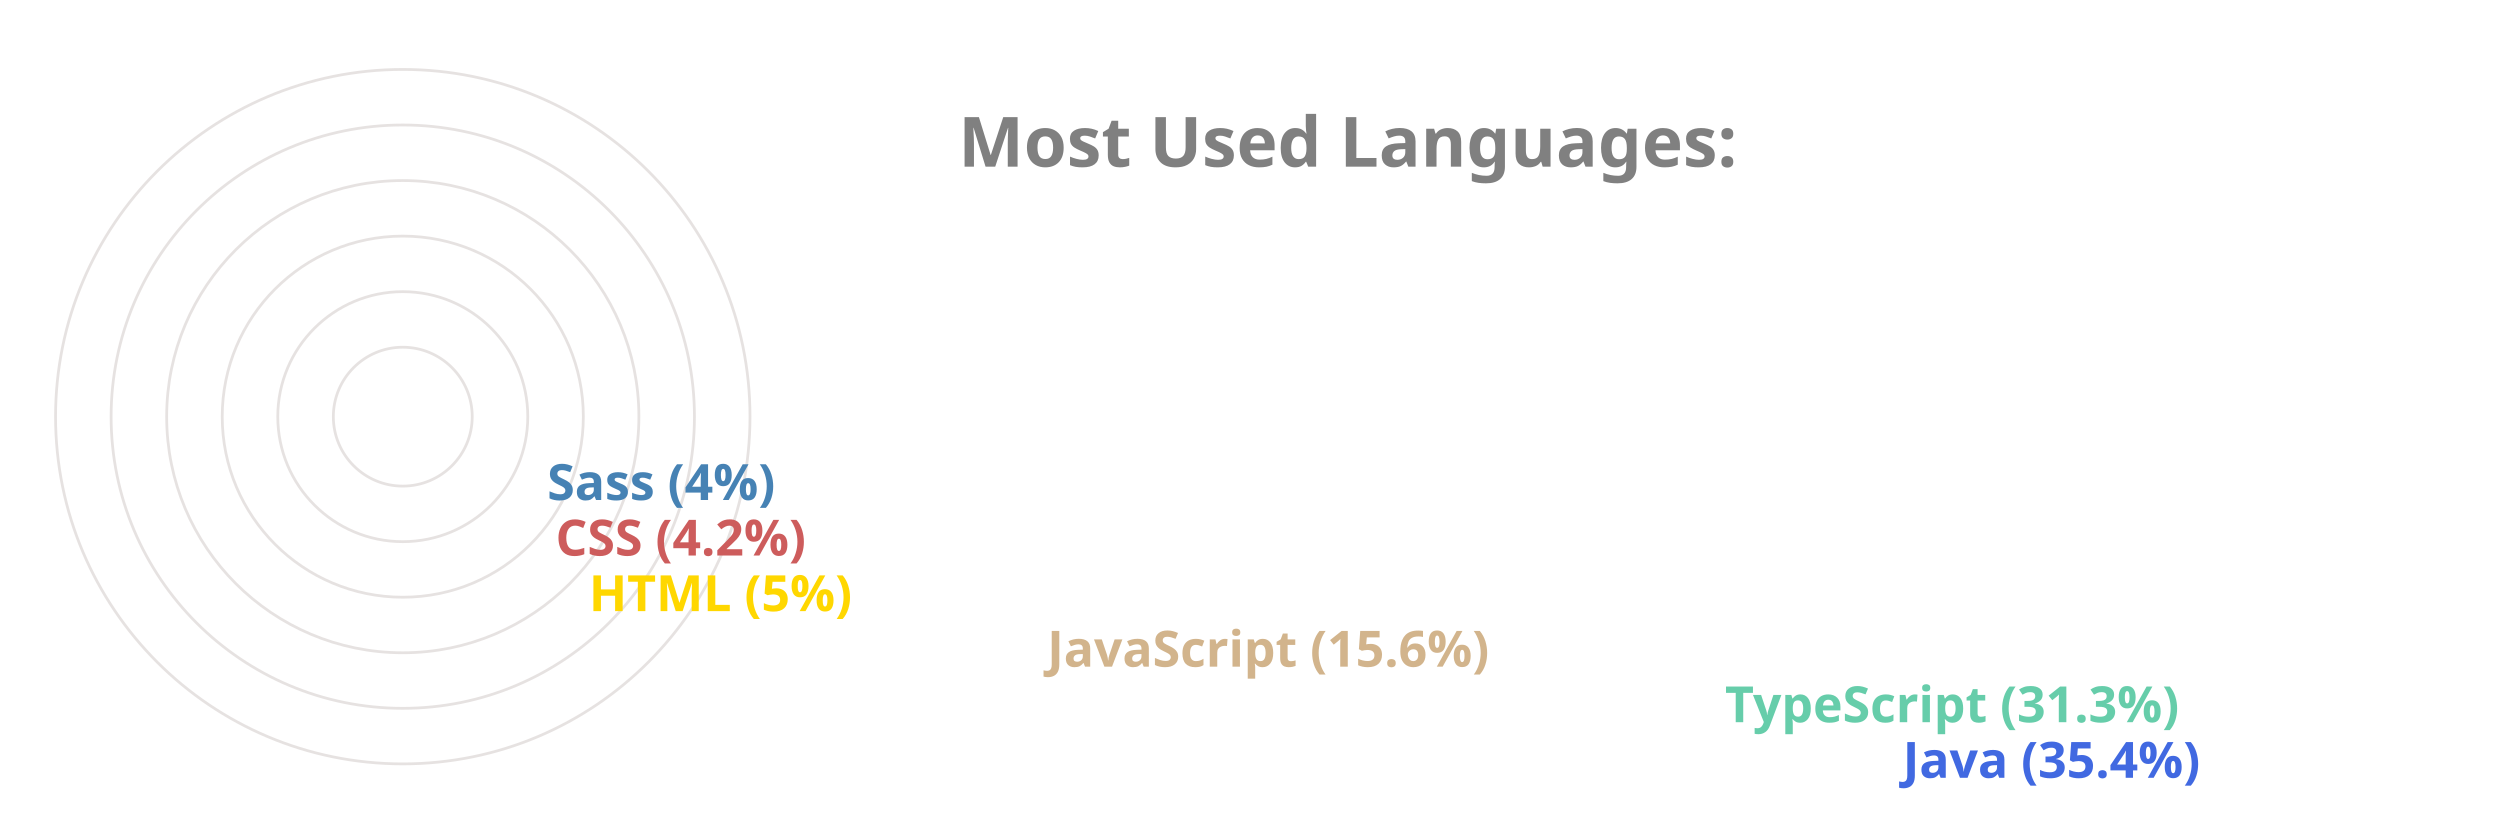
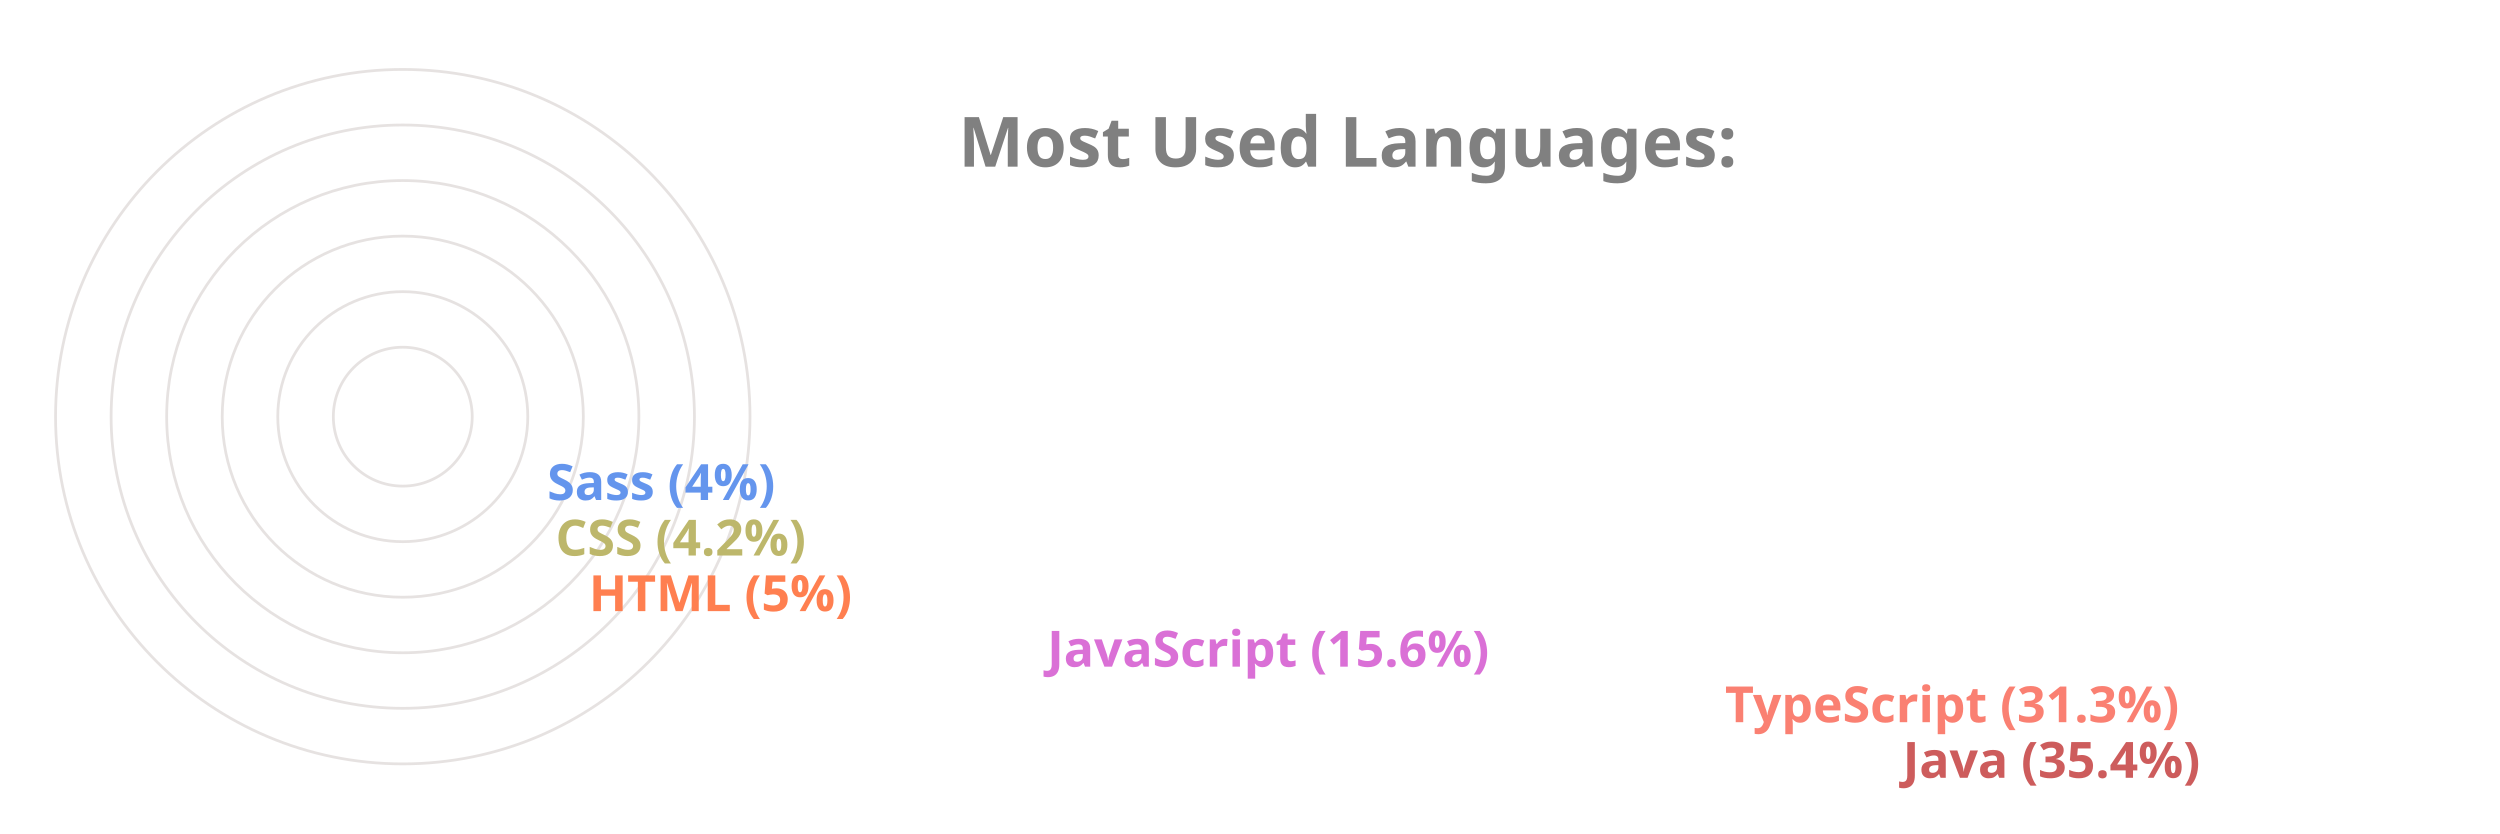
<svg xmlns="http://www.w3.org/2000/svg" viewBox="0 0 650 300" height="200px" width="600px">
  <style>
		.label {
			font: bold 25px sans-serif;
			color: #404040;
			-webkit-text-stroke: 1px white;
	  	}
		.name {
			font: bold 18px sans-serif;
			color: #404040;
	  	}

		.line {
			stroke-dasharray: 1000;
			stroke-dashoffset: 1000;
			animation: dash 3.5s ease-in-out forwards;	
			animation-iteration-count: infinite;
			animation-direction: alternate-reverse;
		}

		.path {
			stroke-dasharray: 1000;
			stroke-dashoffset: 1000;
			animation: dash 3.5s ease-in-out forwards;	
			animation-iteration-count: infinite;
			animation-direction: alternate-reverse;
		}
		  
		@keyframes dash {
			to {
				stroke-dashoffset: 0;
			}
		}

	</style>
  <g stroke="#E6E2E1" fill="none" stroke-width="1">
    <circle cx="20" cy="150" r="125" />
    <circle cx="20" cy="150" r="105" />
    <circle cx="20" cy="150" r="85" />
    <circle cx="20" cy="150" r="65" />
    <circle cx="20" cy="150" r="45" />
    <circle cx="20" cy="150" r="25" />
  </g>
  <g fill="none" stroke-width="20" class="line">
-     <line x2="550" y2="275" x1="20" y1="275" stroke="RoyalBlue" />
-     <line x2="486" y2="255" x1="20" y1="255" stroke="MediumAquaMarine" />
-     <line x2="242" y2="235" x1="20" y1="235" stroke="Tan" />
-     <line x2="77" y2="215" x1="20" y1="215" stroke="Gold" />
-     <line x2="65" y2="195" x1="20" y1="195" stroke="IndianRed" />
-     <line x2="62" y2="175" x1="20" y1="175" stroke="SteelBlue" />
+     <line x2="550" y2="275" x1="20" y1="275" stroke="IndianRed" />
+     <line x2="486" y2="255" x1="20" y1="255" stroke="Salmon" />
+     <line x2="242" y2="235" x1="20" y1="235" stroke="Orchid" />
+     <line x2="77" y2="215" x1="20" y1="215" stroke="Coral" />
+     <line x2="65" y2="195" x1="20" y1="195" stroke="DarkKhaki" />
+     <line x2="62" y2="175" x1="20" y1="175" stroke="CornflowerBlue" />
  </g>
  <g fill="none" stroke-width="20" stroke-linecap="round" class="path">
-     <path d="M 20 275 A 125 125 45 0 1 -82 78" stroke="RoyalBlue" />
-     <path d="M 20 255 A 105 105 45 0 1 -70 95" stroke="MediumAquaMarine" />
-     <path d="M 20 235 A 85 85 45 0 1 -61 126" stroke="Tan" />
-     <path d="M 20 215 A 65 65 45 0 1 -44 144" stroke="Gold" />
-     <path d="M 20 195 A 45 45 45 0 1 -24 146" stroke="IndianRed" />
-     <path d="M 20 175 A 25 25 45 0 1 -4 148" stroke="SteelBlue" />
+     <path d="M 20 275 A 125 125 45 0 1 -82 78" stroke="IndianRed" />
+     <path d="M 20 255 A 105 105 45 0 1 -70 95" stroke="Salmon" />
+     <path d="M 20 235 A 85 85 45 0 1 -61 126" stroke="Orchid" />
+     <path d="M 20 215 A 65 65 45 0 1 -44 144" stroke="Coral" />
+     <path d="M 20 195 A 45 45 45 0 1 -24 146" stroke="DarkKhaki" />
+     <path d="M 20 175 A 25 25 45 0 1 -4 148" stroke="CornflowerBlue" />
  </g>
  <g class="name">
-     <text x="560" y="280" fill="RoyalBlue">Java (35.4%)</text>
-     <text x="496" y="260" fill="MediumAquaMarine">TypeScript (31.3%)</text>
-     <text x="252" y="240" fill="Tan">JavaScript (15.6%)</text>
-     <text x="87" y="220" fill="Gold">HTML (5%)</text>
-     <text x="75" y="200" fill="IndianRed">CSS (4.2%)</text>
-     <text x="72" y="180" fill="SteelBlue">Sass (4%)</text>
+     <text x="560" y="280" fill="IndianRed">Java (35.4%)</text>
+     <text x="496" y="260" fill="Salmon">TypeScript (31.3%)</text>
+     <text x="252" y="240" fill="Orchid">JavaScript (15.6%)</text>
+     <text x="87" y="220" fill="Coral">HTML (5%)</text>
+     <text x="75" y="200" fill="DarkKhaki">CSS (4.2%)</text>
+     <text x="72" y="180" fill="CornflowerBlue">Sass (4%)</text>
  </g>
  <g class="label">
    <text x="220" y="60" fill="grey">Most Used Languages:</text>
  </g>
</svg>
